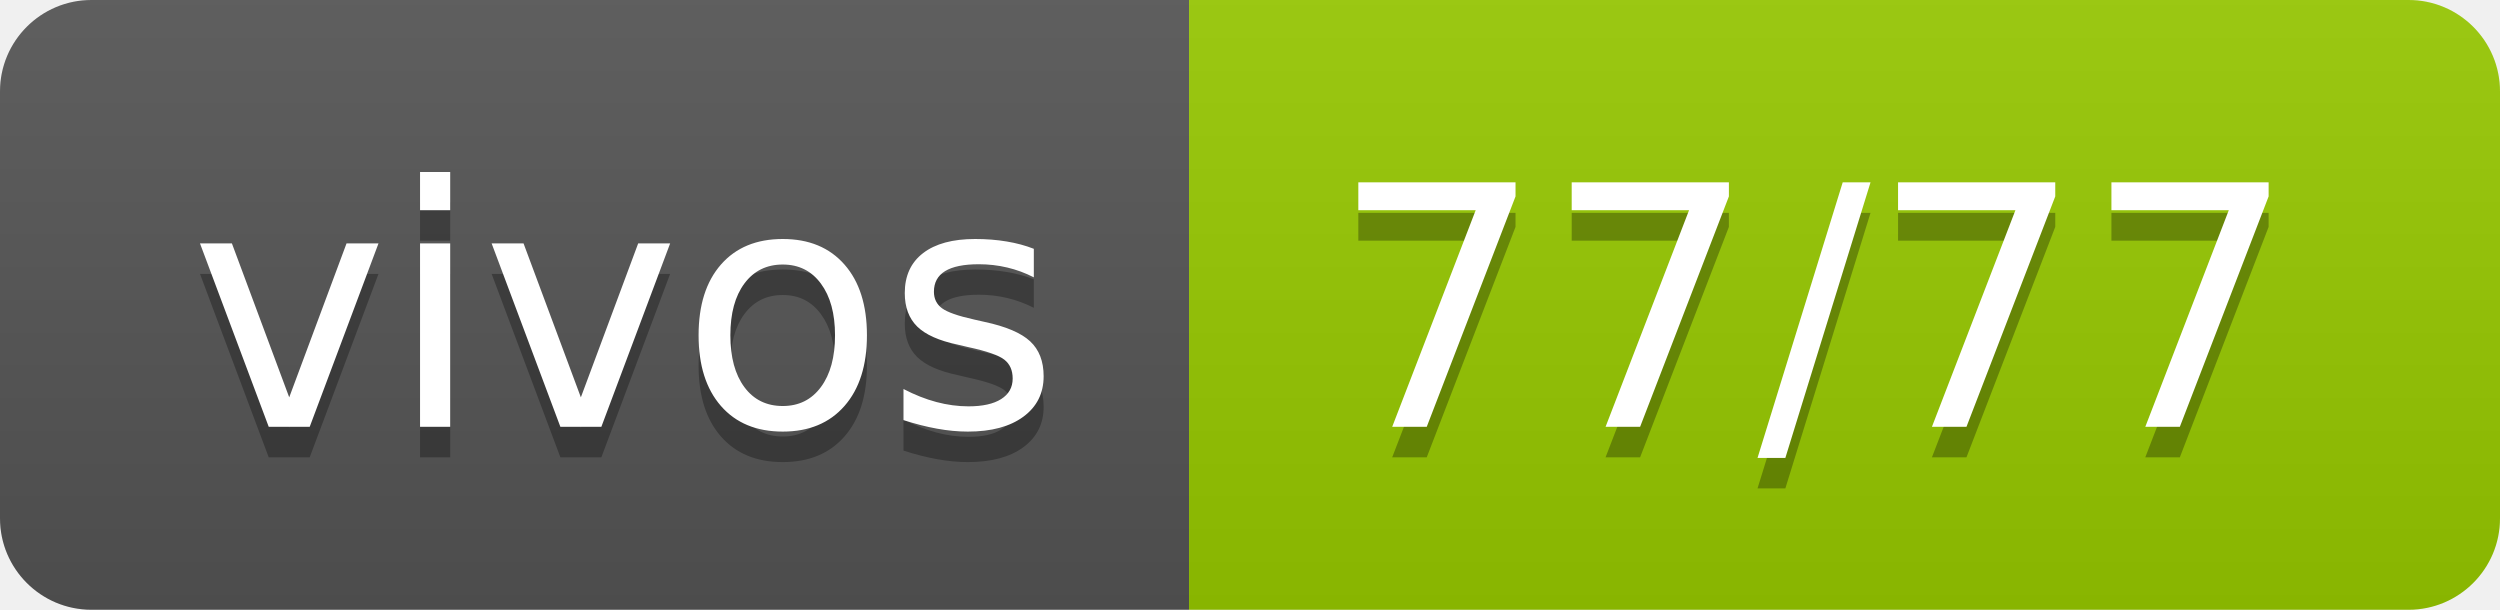
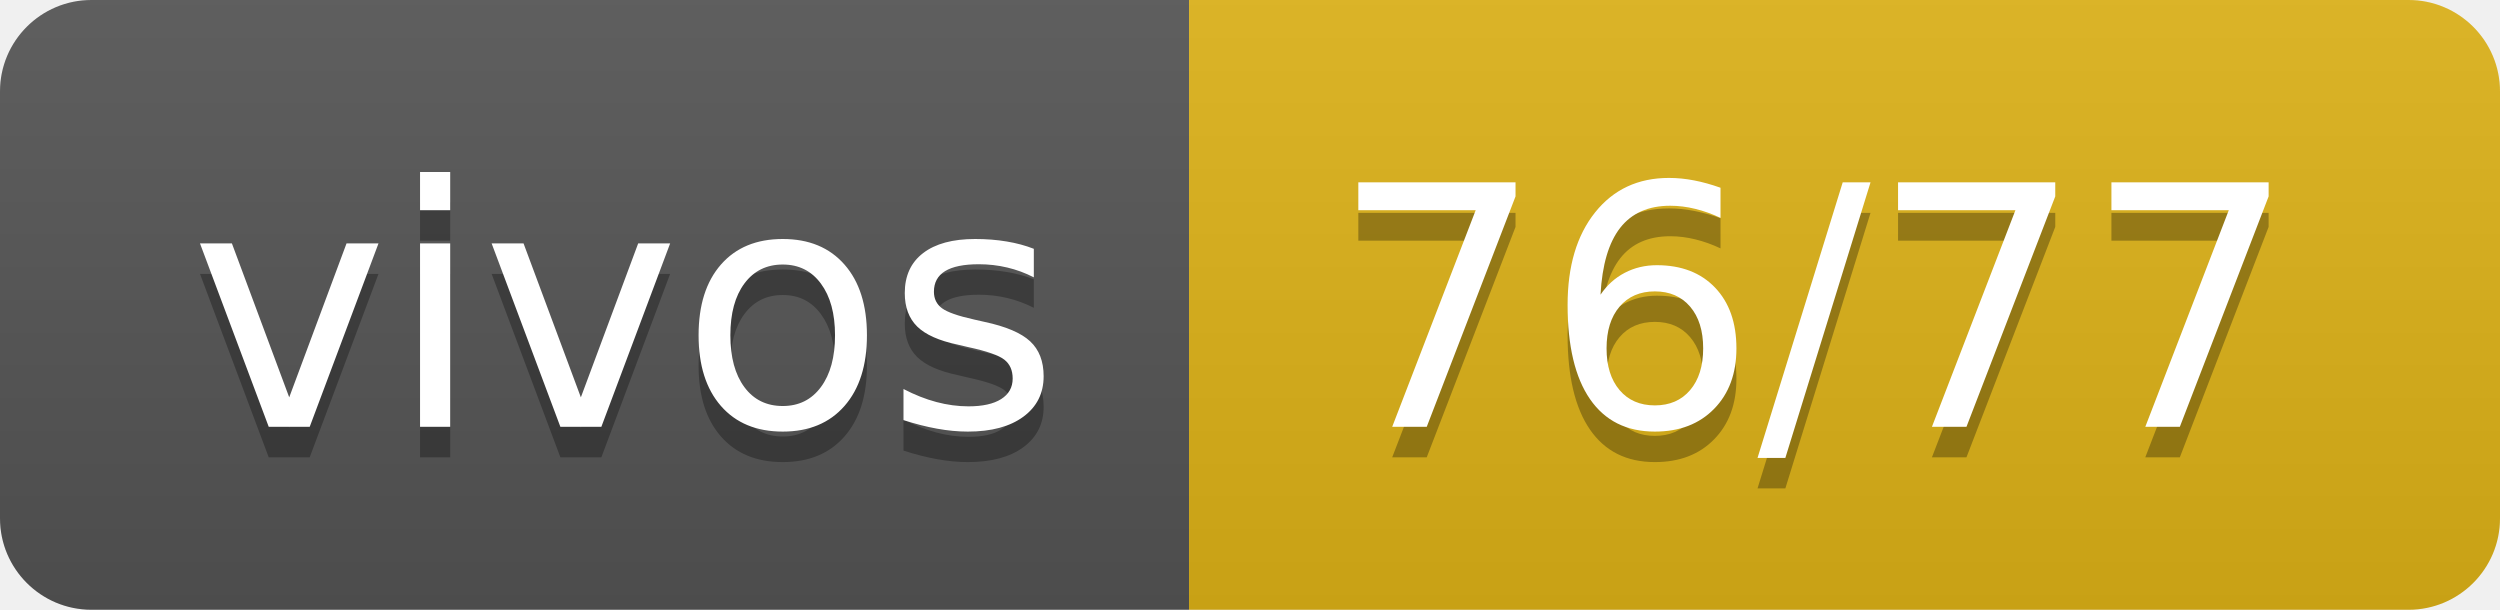
- <svg xmlns="http://www.w3.org/2000/svg" width="82" height="20" role="img" aria-label="vivos: 77/77">
+ <svg xmlns="http://www.w3.org/2000/svg" width="82" height="20" role="img" aria-label="vivos: 76/77">
  <linearGradient id="s" x2="0" y2="100%">
    <stop offset="0" stop-color="#bbb" stop-opacity=".1" />
    <stop offset="1" stop-opacity=".1" />
  </linearGradient>
  <clipPath id="r">
    <rect width="82" height="20" rx="3" fill="#fff" />
  </clipPath>
  <g clip-path="url(#r)">
    <rect width="39" height="20" fill="#555" />
-     <rect x="39" width="43" height="20" fill="#97ca00" />
+     <rect x="39" width="43" height="20" fill="#dfb317" />
    <rect width="82" height="20" fill="url(#s)" />
  </g>
  <g fill="#fff" text-anchor="middle" font-family="Verdana,Geneva,DejaVu Sans,sans-serif" text-rendering="geometricPrecision" font-size="110">
    <text aria-hidden="true" x="205" y="150" fill="#010101" fill-opacity=".3" transform="scale(.1)" textLength="290">vivos</text>
    <text x="205" y="140" transform="scale(.1)" fill="#fff" textLength="290">vivos</text>
-     <text aria-hidden="true" x="595" y="150" fill="#010101" fill-opacity=".3" transform="scale(.1)" textLength="330">77/77</text>
-     <text x="595" y="140" transform="scale(.1)" fill="#fff" textLength="330">77/77</text>
+     <text aria-hidden="true" x="595" y="150" fill="#010101" fill-opacity=".3" transform="scale(.1)" textLength="330">76/77</text>
+     <text x="595" y="140" transform="scale(.1)" fill="#fff" textLength="330">76/77</text>
  </g>
</svg>
